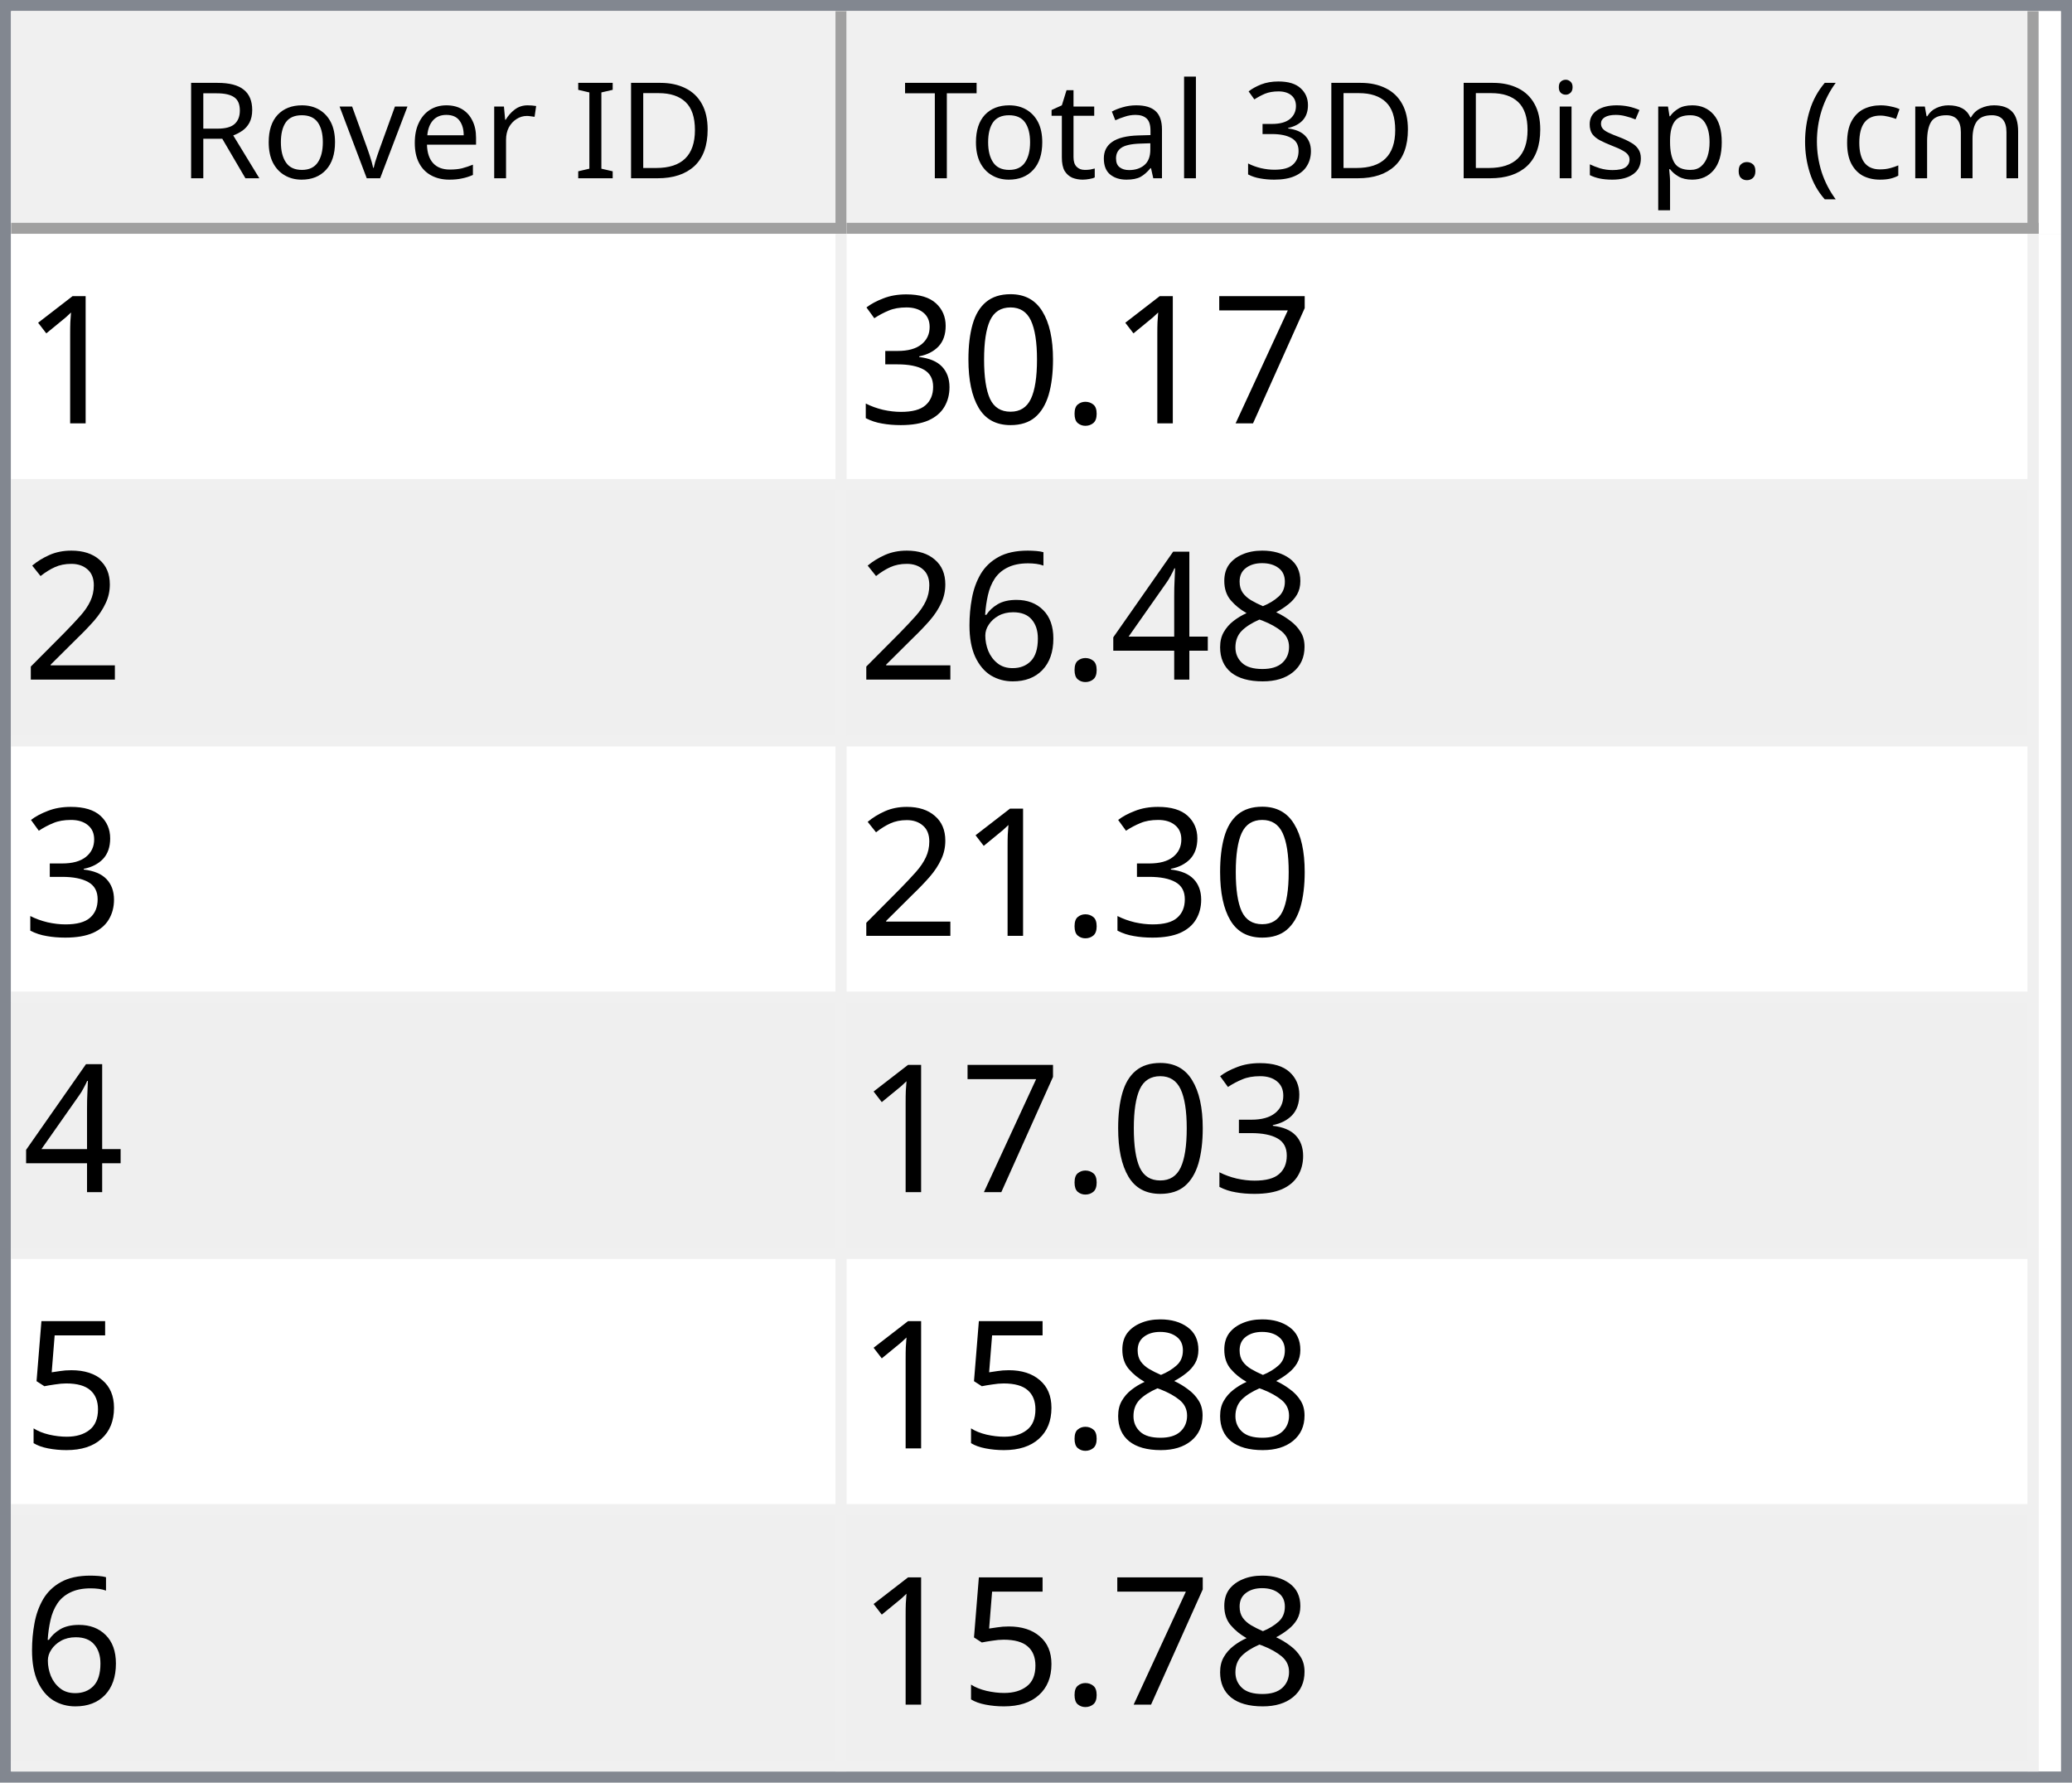
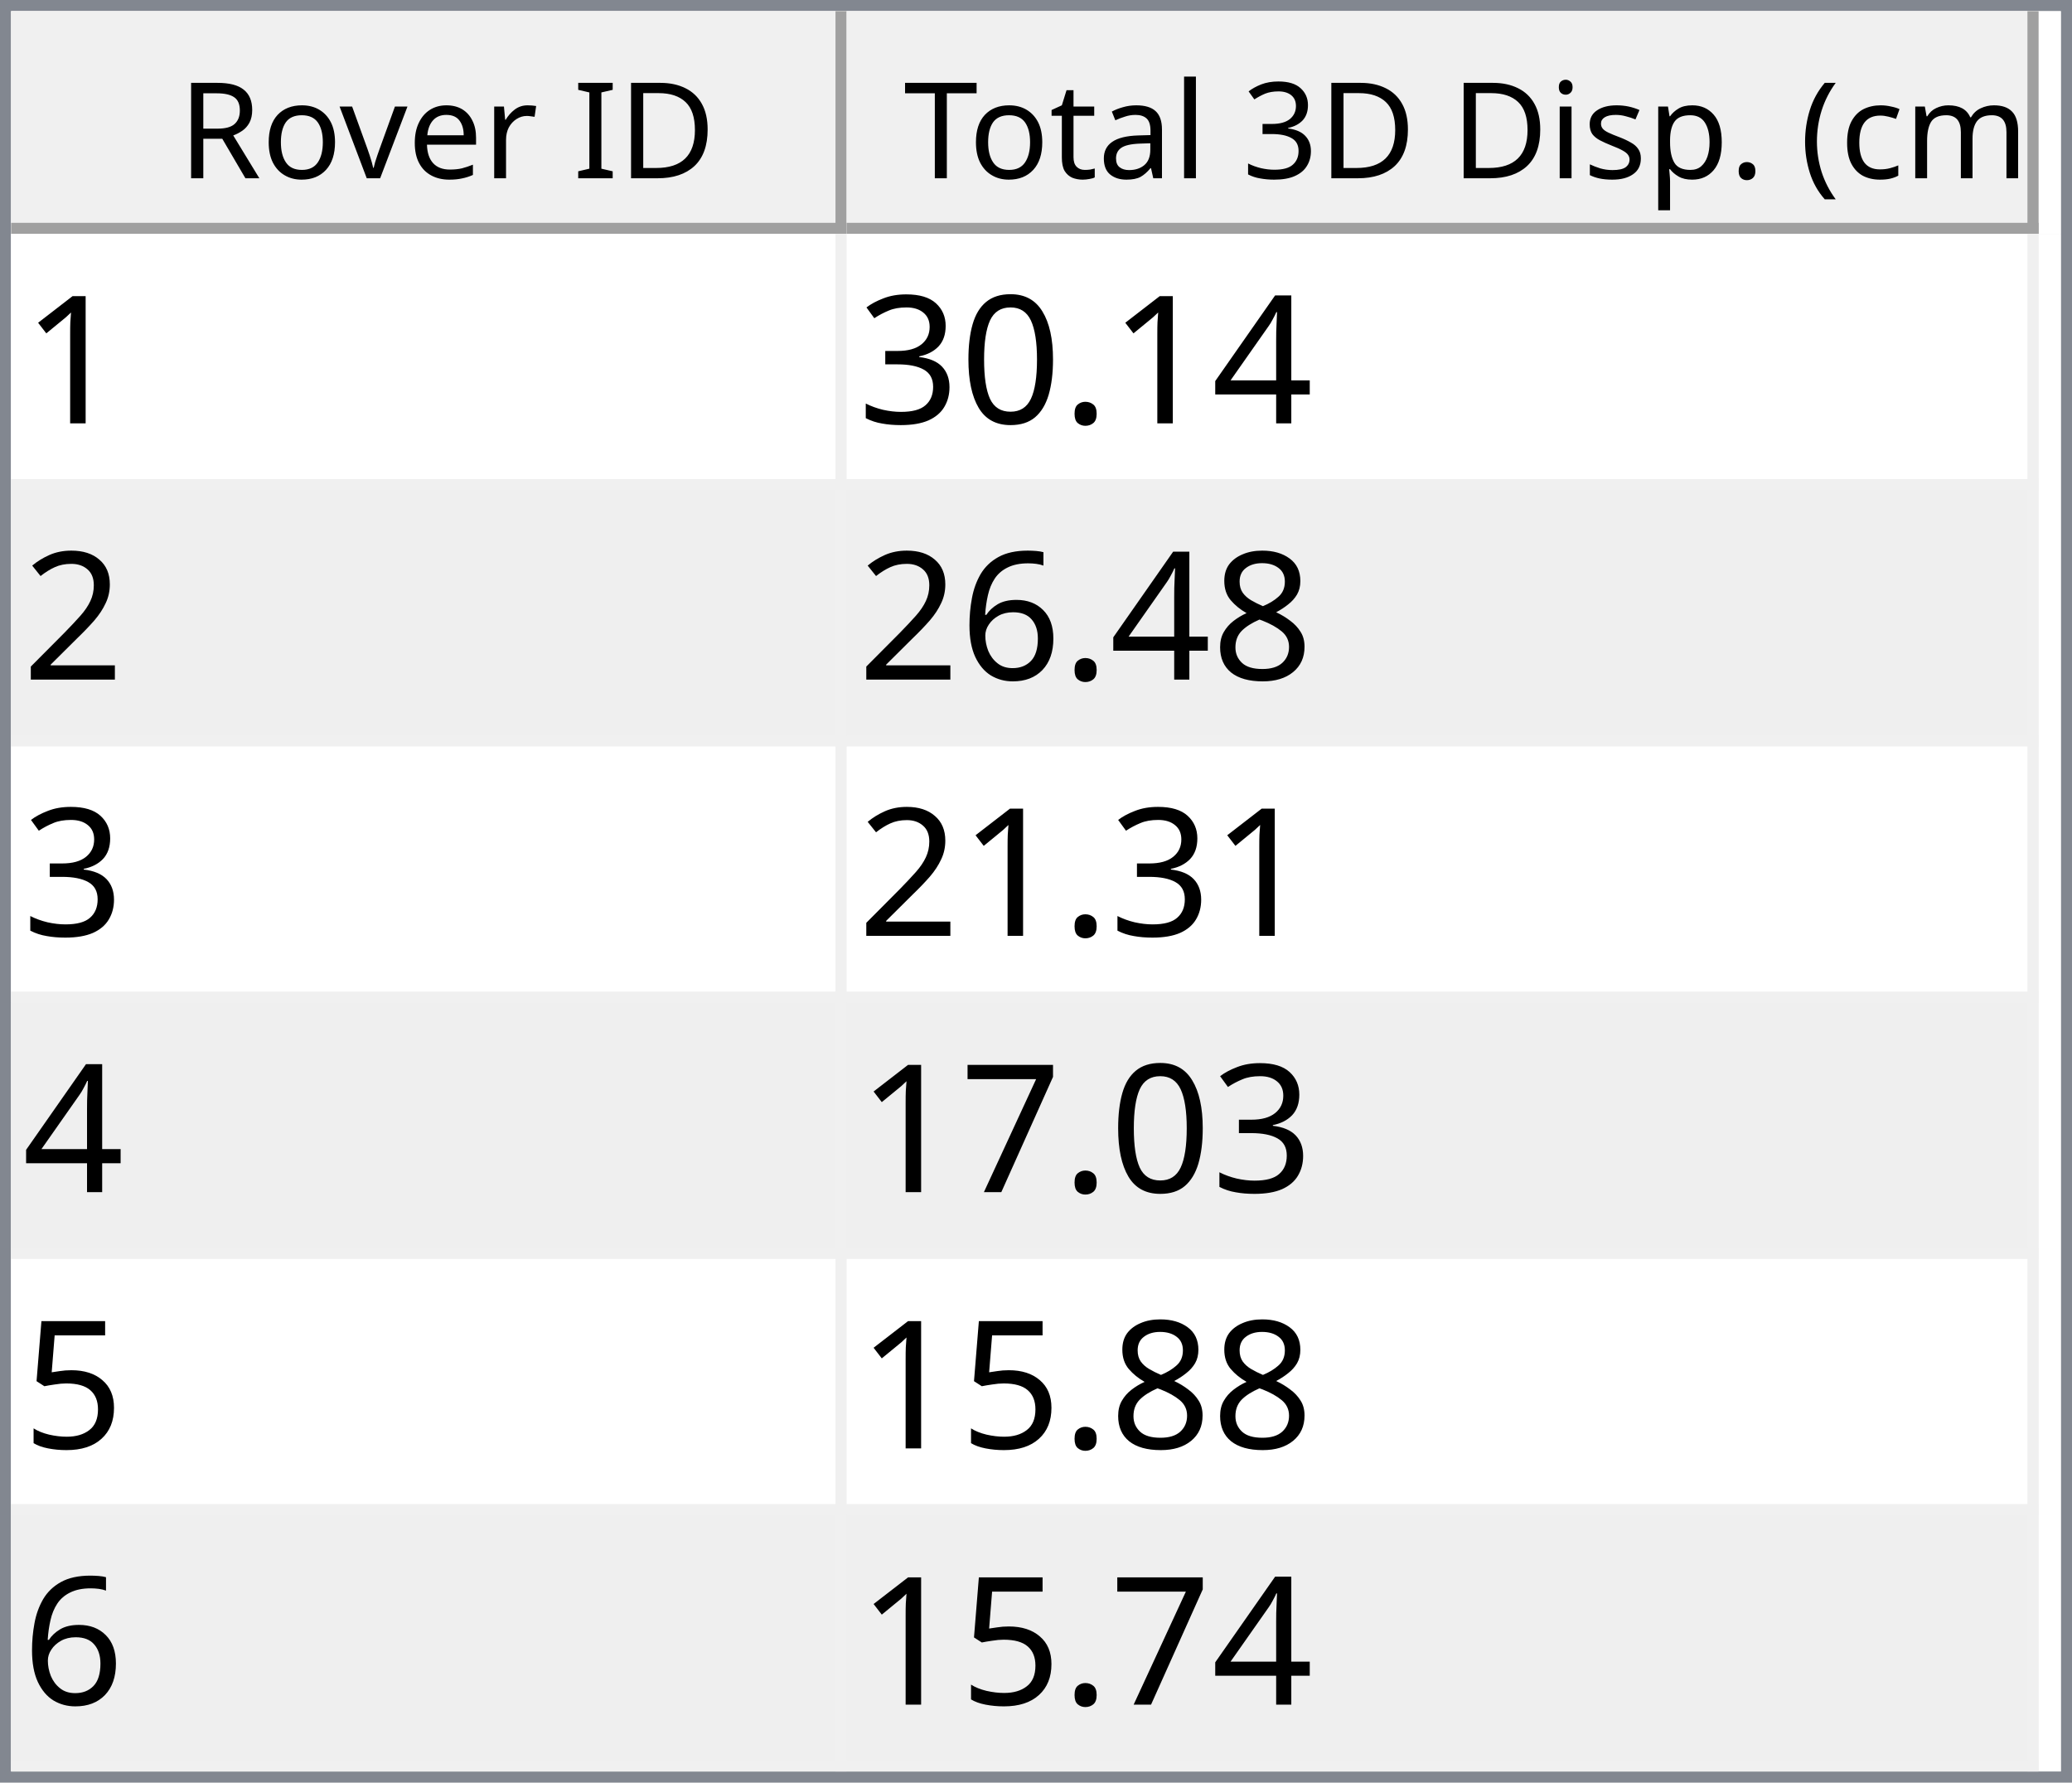
<svg xmlns="http://www.w3.org/2000/svg" style="fill-opacity:1; color-rendering:auto; color-interpolation:auto; text-rendering:auto; stroke:black; stroke-linecap:square; stroke-miterlimit:10; shape-rendering:auto; stroke-opacity:1; fill:black; stroke-dasharray:none; font-weight:normal; stroke-width:1; font-family:'Dialog'; font-style:normal; stroke-linejoin:miter; font-size:12px; stroke-dashoffset:0; image-rendering:auto;" width="186" height="160">
  <defs id="genericDefs" />
  <g>
    <defs id="defs1">
      <clipPath clipPathUnits="userSpaceOnUse" id="clipPath1">
        <path d="M0 0 L186 0 L186 160 L0 160 L0 0 Z" />
      </clipPath>
      <clipPath clipPathUnits="userSpaceOnUse" id="clipPath2">
        <path d="M0 0 L0 160 L186 160 L186 0 Z" />
      </clipPath>
      <clipPath clipPathUnits="userSpaceOnUse" id="clipPath3">
        <path d="M0 0 L0 20 L184 20 L184 0 Z" />
      </clipPath>
      <clipPath clipPathUnits="userSpaceOnUse" id="clipPath4">
        <path d="M0 0 L0 20 L75 20 L75 0 Z" />
      </clipPath>
      <clipPath clipPathUnits="userSpaceOnUse" id="clipPath5">
        <path d="M1 1 L1 19 L74 19 L74 1 Z" />
      </clipPath>
      <clipPath clipPathUnits="userSpaceOnUse" id="clipPath6">
        <path d="M0 0 L0 18 L73 18 L73 0 Z" />
      </clipPath>
      <clipPath clipPathUnits="userSpaceOnUse" id="clipPath7">
        <path d="M-0.5 -0.5 L-0.5 19.5 L74.5 19.5 L74.5 -0.5 Z" />
      </clipPath>
      <clipPath clipPathUnits="userSpaceOnUse" id="clipPath8">
        <path d="M0 0 L0 20 L107 20 L107 0 Z" />
      </clipPath>
      <clipPath clipPathUnits="userSpaceOnUse" id="clipPath9">
        <path d="M1 1 L1 19 L106 19 L106 1 Z" />
      </clipPath>
      <clipPath clipPathUnits="userSpaceOnUse" id="clipPath10">
        <path d="M0 0 L0 18 L105 18 L105 0 Z" />
      </clipPath>
      <clipPath clipPathUnits="userSpaceOnUse" id="clipPath11">
        <path d="M-0.5 -0.5 L-0.5 19.5 L106.5 19.5 L106.5 -0.5 Z" />
      </clipPath>
      <clipPath clipPathUnits="userSpaceOnUse" id="clipPath12">
        <path d="M0 0 L0 138 L184 138 L184 0 Z" />
      </clipPath>
      <clipPath clipPathUnits="userSpaceOnUse" id="clipPath13">
        <path d="M0 0 L0 138 L182 138 L182 0 Z" />
      </clipPath>
      <clipPath clipPathUnits="userSpaceOnUse" id="clipPath14">
        <path d="M-0.5 -0.5 L-0.5 137.5 L181.5 137.5 L181.5 -0.5 Z" />
      </clipPath>
      <clipPath clipPathUnits="userSpaceOnUse" id="clipPath15">
        <path d="M0 0 L0 22 L74 22 L74 0 Z" />
      </clipPath>
      <clipPath clipPathUnits="userSpaceOnUse" id="clipPath16">
        <path d="M0 0 L0 22 L106 22 L106 0 Z" />
      </clipPath>
      <font horiz-adv-x="64.551" id="font1">
        <font-face ascent="107.91" descent="25.098" units-per-em="100" style="font-style:normal; font-family:Segoe UI; font-weight:normal;" />
        <missing-glyph horiz-adv-x="64.551" d="M8.109 0 L8.109 68.266 L56.453 68.266 L56.453 0 L8.109 0 ZM15.328 7.234 L49.219 7.234 L49.219 61.031 L15.328 61.031 L15.328 7.234 Z" />
        <glyph unicode="D" horiz-adv-x="70.117" d="M9.188 0 L9.188 70.016 L28.516 70.016 Q65.531 70.016 65.531 35.891 Q65.531 19.672 55.25 9.836 Q44.969 0 27.734 0 L9.188 0 ZM17.391 62.594 L17.391 7.422 L27.828 7.422 Q41.609 7.422 49.273 14.797 Q56.938 22.172 56.938 35.688 Q56.938 62.594 28.328 62.594 L17.391 62.594 Z" />
        <glyph unicode="I" horiz-adv-x="26.611" d="M17.391 0 L9.188 0 L9.188 70.016 L17.391 70.016 L17.391 0 Z" />
        <glyph unicode=" " horiz-adv-x="27.393" d="" />
        <glyph unicode="r" horiz-adv-x="34.766" d="M34.188 41.891 Q32.078 43.5 28.125 43.5 Q23 43.5 19.555 38.672 Q16.109 33.844 16.109 25.484 L16.109 0 L8.109 0 L8.109 50 L16.109 50 L16.109 39.703 L16.312 39.703 Q18.016 44.969 21.531 47.922 Q25.047 50.875 29.391 50.875 Q32.516 50.875 34.188 50.203 L34.188 41.891 Z" />
        <glyph unicode="e" horiz-adv-x="52.295" d="M48.297 23 L12.984 23 Q13.188 14.656 17.484 10.109 Q21.781 5.562 29.297 5.562 Q37.75 5.562 44.828 11.141 L44.828 3.609 Q38.234 -1.172 27.391 -1.172 Q16.797 -1.172 10.742 5.641 Q4.688 12.453 4.688 24.812 Q4.688 36.469 11.305 43.82 Q17.922 51.172 27.734 51.172 Q37.547 51.172 42.922 44.828 Q48.297 38.484 48.297 27.203 L48.297 23 ZM40.094 29.781 Q40.047 36.719 36.75 40.578 Q33.453 44.438 27.594 44.438 Q21.922 44.438 17.969 40.383 Q14.016 36.328 13.094 29.781 L40.094 29.781 Z" />
        <glyph unicode="v" horiz-adv-x="47.9" d="M47.406 50 L27.484 0 L19.625 0 L0.688 50 L9.469 50 L22.172 13.672 Q23.578 9.672 23.922 6.688 L24.125 6.688 Q24.609 10.453 25.688 13.484 L38.969 50 L47.406 50 Z" />
        <glyph unicode="o" horiz-adv-x="58.594" d="M29 -1.172 Q17.922 -1.172 11.305 5.836 Q4.688 12.844 4.688 24.422 Q4.688 37.016 11.57 44.094 Q18.453 51.172 30.172 51.172 Q41.359 51.172 47.633 44.289 Q53.906 37.406 53.906 25.203 Q53.906 13.234 47.141 6.031 Q40.375 -1.172 29 -1.172 ZM29.594 44.438 Q21.875 44.438 17.383 39.188 Q12.891 33.938 12.891 24.703 Q12.891 15.828 17.43 10.695 Q21.969 5.562 29.594 5.562 Q37.359 5.562 41.531 10.594 Q45.703 15.625 45.703 24.906 Q45.703 34.281 41.531 39.359 Q37.359 44.438 29.594 44.438 Z" />
        <glyph unicode="R" horiz-adv-x="59.814" d="M59.375 0 L49.609 0 L37.891 19.625 Q36.281 22.359 34.766 24.289 Q33.25 26.219 31.664 27.438 Q30.078 28.656 28.25 29.219 Q26.422 29.781 24.125 29.781 L17.391 29.781 L17.391 0 L9.188 0 L9.188 70.016 L30.078 70.016 Q34.672 70.016 38.555 68.867 Q42.438 67.719 45.289 65.375 Q48.141 63.031 49.758 59.547 Q51.375 56.062 51.375 51.375 Q51.375 47.703 50.273 44.656 Q49.172 41.609 47.148 39.211 Q45.125 36.812 42.266 35.133 Q39.406 33.453 35.844 32.516 L35.844 32.328 Q37.594 31.547 38.891 30.547 Q40.188 29.547 41.359 28.18 Q42.531 26.812 43.68 25.078 Q44.828 23.344 46.234 21.047 L59.375 0 ZM17.391 62.594 L17.391 37.203 L28.516 37.203 Q31.594 37.203 34.203 38.133 Q36.812 39.062 38.719 40.797 Q40.625 42.531 41.703 45.047 Q42.781 47.562 42.781 50.688 Q42.781 56.297 39.141 59.445 Q35.5 62.594 28.609 62.594 L17.391 62.594 Z" />
        <glyph unicode=")" horiz-adv-x="30.176" d="M8.297 -15.922 L1.172 -15.922 Q16.406 2.344 16.406 26.812 Q16.406 51.469 1.078 70.016 L8.297 70.016 Q23.531 52.156 23.531 26.703 Q23.531 1.375 8.297 -15.922 Z" />
        <glyph unicode="m" horiz-adv-x="86.133" d="M79.109 0 L71.094 0 L71.094 28.719 Q71.094 37.016 68.531 40.727 Q65.969 44.438 59.906 44.438 Q54.781 44.438 51.195 39.75 Q47.609 35.062 47.609 28.516 L47.609 0 L39.594 0 L39.594 29.688 Q39.594 44.438 28.219 44.438 Q22.953 44.438 19.531 40.016 Q16.109 35.594 16.109 28.516 L16.109 0 L8.109 0 L8.109 50 L16.109 50 L16.109 42.094 L16.312 42.094 Q21.625 51.172 31.844 51.172 Q36.969 51.172 40.773 48.312 Q44.578 45.453 46 40.828 Q51.562 51.172 62.594 51.172 Q79.109 51.172 79.109 30.812 L79.109 0 Z" />
        <glyph unicode="c" horiz-adv-x="46.191" d="M42.188 2.297 Q36.422 -1.172 28.516 -1.172 Q17.828 -1.172 11.258 5.789 Q4.688 12.75 4.688 23.828 Q4.688 36.188 11.766 43.68 Q18.844 51.172 30.672 51.172 Q37.25 51.172 42.281 48.734 L42.281 40.531 Q36.719 44.438 30.375 44.438 Q22.703 44.438 17.797 38.945 Q12.891 33.453 12.891 24.516 Q12.891 15.719 17.508 10.641 Q22.125 5.562 29.891 5.562 Q36.422 5.562 42.188 9.906 L42.188 2.297 Z" />
        <glyph unicode="(" horiz-adv-x="30.176" d="M29.109 -15.922 L21.969 -15.922 Q6.844 1.375 6.844 26.703 Q6.844 52.156 21.969 70.016 L29.203 70.016 Q13.875 51.469 13.875 26.812 Q13.875 2.344 29.109 -15.922 Z" />
        <glyph unicode="." horiz-adv-x="21.68" d="M10.891 -1.078 Q8.641 -1.078 7.055 0.539 Q5.469 2.156 5.469 4.391 Q5.469 6.641 7.055 8.273 Q8.641 9.906 10.891 9.906 Q13.188 9.906 14.797 8.273 Q16.406 6.641 16.406 4.391 Q16.406 2.156 14.797 0.539 Q13.188 -1.078 10.891 -1.078 Z" />
        <glyph unicode="p" horiz-adv-x="58.789" d="M16.312 7.234 L16.109 7.234 L16.109 -23 L8.109 -23 L8.109 50 L16.109 50 L16.109 41.219 L16.312 41.219 Q22.219 51.172 33.594 51.172 Q43.266 51.172 48.688 44.461 Q54.109 37.75 54.109 26.469 Q54.109 13.922 48 6.375 Q41.891 -1.172 31.297 -1.172 Q21.578 -1.172 16.312 7.234 ZM16.109 27.391 L16.109 20.406 Q16.109 14.203 20.141 9.883 Q24.172 5.562 30.375 5.562 Q37.641 5.562 41.773 11.133 Q45.906 16.703 45.906 26.609 Q45.906 34.969 42.047 39.703 Q38.188 44.438 31.594 44.438 Q24.609 44.438 20.359 39.578 Q16.109 34.719 16.109 27.391 Z" />
        <glyph unicode="s" horiz-adv-x="42.432" d="M5.078 1.812 L5.078 10.406 Q11.625 5.562 19.484 5.562 Q30.031 5.562 30.031 12.594 Q30.031 14.594 29.125 15.992 Q28.219 17.391 26.68 18.461 Q25.141 19.531 23.07 20.383 Q21 21.234 18.609 22.172 Q15.281 23.484 12.766 24.828 Q10.25 26.172 8.57 27.859 Q6.891 29.547 6.031 31.695 Q5.172 33.844 5.172 36.719 Q5.172 40.234 6.789 42.945 Q8.406 45.656 11.086 47.484 Q13.766 49.312 17.211 50.242 Q20.656 51.172 24.312 51.172 Q30.812 51.172 35.938 48.922 L35.938 40.828 Q30.422 44.438 23.25 44.438 Q21 44.438 19.195 43.922 Q17.391 43.406 16.094 42.477 Q14.797 41.547 14.086 40.258 Q13.375 38.969 13.375 37.406 Q13.375 35.453 14.086 34.133 Q14.797 32.812 16.164 31.789 Q17.531 30.766 19.484 29.938 Q21.438 29.109 23.922 28.125 Q27.25 26.859 29.883 25.516 Q32.516 24.172 34.375 22.484 Q36.234 20.797 37.234 18.602 Q38.234 16.406 38.234 13.375 Q38.234 9.672 36.602 6.938 Q34.969 4.203 32.234 2.398 Q29.5 0.594 25.93 -0.289 Q22.359 -1.172 18.453 -1.172 Q10.75 -1.172 5.078 1.812 Z" />
        <glyph unicode="i" horiz-adv-x="24.219" d="M12.203 62.703 Q10.062 62.703 8.547 64.164 Q7.031 65.625 7.031 67.875 Q7.031 70.125 8.547 71.609 Q10.062 73.094 12.203 73.094 Q14.406 73.094 15.945 71.609 Q17.484 70.125 17.484 67.875 Q17.484 65.719 15.945 64.211 Q14.406 62.703 12.203 62.703 ZM16.109 0 L8.109 0 L8.109 50 L16.109 50 L16.109 0 Z" />
        <glyph unicode="3" horiz-adv-x="53.906" d="M46.531 19.828 Q46.531 15.094 44.75 11.211 Q42.969 7.328 39.719 4.57 Q36.469 1.812 31.93 0.297 Q27.391 -1.219 21.922 -1.219 Q11.922 -1.219 6 2.594 L6 11.188 Q13.094 5.609 22.219 5.609 Q25.875 5.609 28.828 6.539 Q31.781 7.469 33.906 9.227 Q36.031 10.984 37.18 13.477 Q38.328 15.969 38.328 19.094 Q38.328 32.812 18.797 32.812 L12.984 32.812 L12.984 39.594 L18.5 39.594 Q35.797 39.594 35.797 52.484 Q35.797 64.406 22.609 64.406 Q15.188 64.406 8.688 59.422 L8.688 67.188 Q15.375 71.188 24.609 71.188 Q29 71.188 32.57 69.969 Q36.141 68.75 38.68 66.555 Q41.219 64.359 42.609 61.281 Q44 58.203 44 54.5 Q44 40.672 30.031 36.719 L30.031 36.531 Q33.594 36.141 36.625 34.797 Q39.656 33.453 41.852 31.305 Q44.047 29.156 45.289 26.25 Q46.531 23.344 46.531 19.828 Z" />
        <glyph unicode="l" horiz-adv-x="24.219" d="M16.109 0 L8.109 0 L8.109 74.031 L16.109 74.031 L16.109 0 Z" />
        <glyph unicode="a" horiz-adv-x="50.879" d="M43.891 0 L35.891 0 L35.891 7.812 L35.688 7.812 Q30.469 -1.172 20.312 -1.172 Q12.844 -1.172 8.617 2.781 Q4.391 6.734 4.391 13.281 Q4.391 27.297 20.906 29.594 L35.891 31.688 Q35.891 44.438 25.594 44.438 Q16.547 44.438 9.281 38.281 L9.281 46.484 Q16.656 51.172 26.266 51.172 Q43.891 51.172 43.891 32.516 L43.891 0 ZM35.891 25.297 L23.828 23.641 Q18.266 22.859 15.43 20.875 Q12.594 18.891 12.594 13.875 Q12.594 10.203 15.211 7.883 Q17.828 5.562 22.172 5.562 Q28.125 5.562 32.008 9.742 Q35.891 13.922 35.891 20.312 L35.891 25.297 Z" />
        <glyph unicode="t" horiz-adv-x="33.887" d="M31.297 0.484 Q28.469 -1.078 23.828 -1.078 Q10.688 -1.078 10.688 13.578 L10.688 43.172 L2.094 43.172 L2.094 50 L10.688 50 L10.688 62.203 L18.703 64.797 L18.703 50 L31.297 50 L31.297 43.172 L18.703 43.172 L18.703 14.984 Q18.703 9.969 20.414 7.82 Q22.125 5.672 26.078 5.672 Q29.109 5.672 31.297 7.328 L31.297 0.484 Z" />
        <glyph unicode="T" horiz-adv-x="52.393" d="M50.594 62.594 L30.375 62.594 L30.375 0 L22.172 0 L22.172 62.594 L2 62.594 L2 70.016 L50.594 70.016 L50.594 62.594 Z" />
      </font>
      <font horiz-adv-x="75.0" id="font2">
        <font-face ascent="100.537" descent="21.973" units-per-em="100" style="font-style:normal; font-family:sans-serif; font-weight:normal;" />
        <missing-glyph horiz-adv-x="75.0" d="M12.5 0 L12.5 62.5 L62.5 62.5 L62.5 0 L12.5 0 ZM14.062 1.562 L60.938 1.562 L60.938 60.938 L14.062 60.938 L14.062 1.562 Z" />
        <glyph unicode="1" horiz-adv-x="55.615" d="M37.25 0 L28.469 0 L28.469 56 Q25.297 52.984 20.141 49.953 Q14.984 46.922 10.891 45.406 L10.891 53.906 Q18.266 57.375 23.781 62.305 Q29.297 67.234 31.594 71.875 L37.25 71.875 L37.25 0 Z" />
-         <glyph unicode="7" horiz-adv-x="55.615" d="M4.734 62.203 L4.734 70.656 L51.078 70.656 L51.078 63.812 Q44.234 56.547 37.523 44.484 Q30.812 32.422 27.156 19.672 Q24.516 10.688 23.781 0 L14.75 0 Q14.891 8.453 18.062 20.414 Q21.234 32.375 27.172 43.484 Q33.109 54.594 39.797 62.203 L4.734 62.203 Z" />
+         <glyph unicode="4" horiz-adv-x="55.615" d="M32.328 0 L32.328 17.141 L1.266 17.141 L1.266 25.203 L33.938 71.578 L41.109 71.578 L41.109 25.203 L50.781 25.203 L50.781 17.141 L41.109 17.141 L41.109 0 L32.328 0 ZM32.328 25.203 L32.328 57.469 L9.906 25.203 L32.328 25.203 Z" />
        <glyph unicode="." horiz-adv-x="27.783" d="M9.078 0 L9.078 10.016 L19.094 10.016 L19.094 0 L9.078 0 Z" />
        <glyph unicode="0" horiz-adv-x="55.615" d="M4.156 35.297 Q4.156 48 6.766 55.742 Q9.375 63.484 14.523 67.68 Q19.672 71.875 27.484 71.875 Q33.25 71.875 37.594 69.555 Q41.938 67.234 44.773 62.867 Q47.609 58.5 49.219 52.227 Q50.828 45.953 50.828 35.297 Q50.828 22.703 48.242 14.969 Q45.656 7.234 40.508 3.008 Q35.359 -1.219 27.484 -1.219 Q17.141 -1.219 11.234 6.203 Q4.156 15.141 4.156 35.297 ZM13.188 35.297 Q13.188 17.672 17.312 11.836 Q21.438 6 27.484 6 Q33.547 6 37.672 11.859 Q41.797 17.719 41.797 35.297 Q41.797 52.984 37.672 58.789 Q33.547 64.594 27.391 64.594 Q21.344 64.594 17.719 59.469 Q13.188 52.938 13.188 35.297 Z" />
        <glyph unicode="3" horiz-adv-x="55.615" d="M4.203 18.891 L12.984 20.062 Q14.5 12.594 18.141 9.297 Q21.781 6 27 6 Q33.203 6 37.477 10.297 Q41.75 14.594 41.75 20.953 Q41.75 27 37.797 30.93 Q33.844 34.859 27.734 34.859 Q25.25 34.859 21.531 33.891 L22.516 41.609 Q23.391 41.5 23.922 41.5 Q29.547 41.5 34.039 44.43 Q38.531 47.359 38.531 53.469 Q38.531 58.297 35.258 61.477 Q31.984 64.656 26.812 64.656 Q21.688 64.656 18.266 61.43 Q14.844 58.203 13.875 51.766 L5.078 53.328 Q6.688 62.156 12.398 67.016 Q18.109 71.875 26.609 71.875 Q32.469 71.875 37.398 69.359 Q42.328 66.844 44.945 62.5 Q47.562 58.156 47.562 53.266 Q47.562 48.641 45.07 44.828 Q42.578 41.016 37.703 38.766 Q44.047 37.312 47.562 32.695 Q51.078 28.078 51.078 21.141 Q51.078 11.766 44.242 5.25 Q37.406 -1.266 26.953 -1.266 Q17.531 -1.266 11.305 4.352 Q5.078 9.969 4.203 18.891 Z" />
        <glyph unicode="2" horiz-adv-x="55.615" d="M50.344 8.453 L50.344 0 L3.031 0 Q2.938 3.172 4.047 6.109 Q5.859 10.938 9.836 15.625 Q13.812 20.312 21.344 26.469 Q33.016 36.031 37.117 41.625 Q41.219 47.219 41.219 52.203 Q41.219 57.422 37.477 61.008 Q33.734 64.594 27.734 64.594 Q21.391 64.594 17.578 60.789 Q13.766 56.984 13.719 50.25 L4.688 51.172 Q5.609 61.281 11.664 66.578 Q17.719 71.875 27.938 71.875 Q38.234 71.875 44.242 66.164 Q50.25 60.453 50.25 52 Q50.25 47.703 48.492 43.555 Q46.734 39.406 42.656 34.812 Q38.578 30.219 29.109 22.219 Q21.188 15.578 18.945 13.211 Q16.703 10.844 15.234 8.453 L50.344 8.453 Z" />
        <glyph unicode="8" horiz-adv-x="55.615" d="M17.672 38.812 Q12.203 40.828 9.57 44.539 Q6.938 48.25 6.938 53.422 Q6.938 61.234 12.555 66.555 Q18.172 71.875 27.484 71.875 Q36.859 71.875 42.578 66.43 Q48.297 60.984 48.297 53.172 Q48.297 48.188 45.68 44.508 Q43.062 40.828 37.75 38.812 Q44.344 36.672 47.781 31.883 Q51.219 27.094 51.219 20.453 Q51.219 11.281 44.727 5.031 Q38.234 -1.219 27.641 -1.219 Q17.047 -1.219 10.547 5.055 Q4.047 11.328 4.047 20.703 Q4.047 27.688 7.594 32.398 Q11.141 37.109 17.672 38.812 ZM15.922 53.719 Q15.922 48.641 19.195 45.414 Q22.469 42.188 27.688 42.188 Q32.766 42.188 36.016 45.383 Q39.266 48.578 39.266 53.219 Q39.266 58.062 35.914 61.359 Q32.562 64.656 27.594 64.656 Q22.562 64.656 19.242 61.43 Q15.922 58.203 15.922 53.719 ZM13.094 20.656 Q13.094 16.891 14.875 13.375 Q16.656 9.859 20.172 7.93 Q23.688 6 27.734 6 Q34.031 6 38.133 10.055 Q42.234 14.109 42.234 20.359 Q42.234 26.703 38.016 30.859 Q33.797 35.016 27.438 35.016 Q21.234 35.016 17.164 30.914 Q13.094 26.812 13.094 20.656 Z" />
-         <glyph unicode="4" horiz-adv-x="55.615" d="M32.328 0 L32.328 17.141 L1.266 17.141 L1.266 25.203 L33.938 71.578 L41.109 71.578 L41.109 25.203 L50.781 25.203 L50.781 17.141 L41.109 17.141 L41.109 0 L32.328 0 ZM32.328 25.203 L32.328 57.469 L9.906 25.203 L32.328 25.203 Z" />
        <glyph unicode="6" horiz-adv-x="55.615" d="M49.75 54.047 L41.016 53.375 Q39.844 58.547 37.703 60.891 Q34.125 64.656 28.906 64.656 Q24.703 64.656 21.531 62.312 Q17.391 59.281 14.992 53.469 Q12.594 47.656 12.5 36.922 Q15.672 41.75 20.266 44.094 Q24.859 46.438 29.891 46.438 Q38.672 46.438 44.852 39.969 Q51.031 33.5 51.031 23.25 Q51.031 16.5 48.125 10.719 Q45.219 4.938 40.141 1.859 Q35.062 -1.219 28.609 -1.219 Q17.625 -1.219 10.695 6.859 Q3.766 14.938 3.766 33.5 Q3.766 54.25 11.422 63.672 Q18.109 71.875 29.438 71.875 Q37.891 71.875 43.289 67.141 Q48.688 62.406 49.75 54.047 ZM13.875 23.188 Q13.875 18.656 15.797 14.508 Q17.719 10.359 21.188 8.18 Q24.656 6 28.469 6 Q34.031 6 38.039 10.492 Q42.047 14.984 42.047 22.703 Q42.047 30.125 38.086 34.398 Q34.125 38.672 28.125 38.672 Q22.172 38.672 18.023 34.398 Q13.875 30.125 13.875 23.188 Z" />
+         <glyph unicode="7" horiz-adv-x="55.615" d="M4.734 62.203 L4.734 70.656 L51.078 70.656 L51.078 63.812 Q44.234 56.547 37.523 44.484 Q30.812 32.422 27.156 19.672 Q24.516 10.688 23.781 0 L14.75 0 Q14.891 8.453 18.062 20.414 Q21.234 32.375 27.172 43.484 Q33.109 54.594 39.797 62.203 L4.734 62.203 Z" />
        <glyph unicode="5" horiz-adv-x="55.615" d="M4.156 18.75 L13.375 19.531 Q14.406 12.797 18.141 9.398 Q21.875 6 27.156 6 Q33.5 6 37.891 10.789 Q42.281 15.578 42.281 23.484 Q42.281 31 38.062 35.352 Q33.844 39.703 27 39.703 Q22.75 39.703 19.336 37.773 Q15.922 35.844 13.969 32.766 L5.719 33.844 L12.641 70.609 L48.25 70.609 L48.25 62.203 L19.672 62.203 L15.828 42.969 Q22.266 47.469 29.344 47.469 Q38.719 47.469 45.164 40.969 Q51.609 34.469 51.609 24.266 Q51.609 14.547 45.953 7.469 Q39.062 -1.219 27.156 -1.219 Q17.391 -1.219 11.211 4.25 Q5.031 9.719 4.156 18.75 Z" />
      </font>
    </defs>
    <g style="fill:white; stroke:white;">
      <rect x="0" y="0" width="186" style="clip-path:url(#clipPath1); stroke:none;" height="160" />
    </g>
    <g style="fill:white; text-rendering:optimizeSpeed; color-rendering:optimizeSpeed; image-rendering:optimizeSpeed; shape-rendering:crispEdges; stroke:white; color-interpolation:sRGB;">
      <rect x="0" width="186" height="160" y="0" style="stroke:none;" />
      <path style="stroke:none;" d="M0 160 L186 160 L186 0 L0 0 Z" />
    </g>
    <g style="fill:rgb(240,240,240); font-family:'Segoe UI'; stroke:rgb(240,240,240);">
      <rect x="0" y="0" width="186" style="clip-path:url(#clipPath2); stroke:none;" height="160" />
    </g>
    <g style="fill:rgb(130,135,144); font-family:'Segoe UI'; stroke:rgb(130,135,144);">
      <path d="M0 0 L186 0 L186 160 L0 160 L0 0 ZM1 1 L185 1 L185 159 L1 159 L1 1 Z" style="fill-rule:evenodd; clip-path:url(#clipPath2); stroke:none;" />
    </g>
    <g style="fill:white; font-family:'Segoe UI'; stroke:white;" transform="translate(1,1)">
      <rect x="0" y="0" width="184" style="clip-path:url(#clipPath3); stroke:none;" height="20" />
    </g>
    <g style="fill:rgb(240,240,240); font-family:'Segoe UI'; stroke:rgb(240,240,240);" transform="translate(1,1)">
      <rect x="0" y="0" width="75" style="clip-path:url(#clipPath4); stroke:none;" height="20" />
    </g>
    <g style="font-family:'Segoe UI';" transform="translate(2,2)">
      <text x="14" xml:space="preserve" y="14" style="clip-path:url(#clipPath6); stroke:none;">Rover ID</text>
    </g>
    <g style="fill:rgb(160,160,160); font-family:'Segoe UI'; stroke:rgb(160,160,160); stroke-linejoin:bevel;" transform="translate(1.5,1.5)">
      <line x1="74" x2="74" y1="0" style="fill:none; clip-path:url(#clipPath7);" y2="19" />
    </g>
    <g style="fill:rgb(160,160,160); font-family:'Segoe UI'; stroke:rgb(160,160,160); stroke-linejoin:bevel;" transform="matrix(1,0,0,1,1,1) translate(0.5,0.5)">
      <line x1="0" x2="74" y1="19" style="fill:none; clip-path:url(#clipPath7);" y2="19" />
    </g>
    <g style="fill:rgb(240,240,240); font-family:'Segoe UI'; stroke:rgb(240,240,240);" transform="translate(76,1)">
      <rect x="0" y="0" width="107" style="clip-path:url(#clipPath8); stroke:none;" height="20" />
    </g>
    <g style="font-family:'Segoe UI';" transform="translate(77,2)">
      <text x="1" xml:space="preserve" y="14" style="clip-path:url(#clipPath10); stroke:none;"> Total 3D Disp. (cm)</text>
    </g>
    <g style="fill:rgb(160,160,160); font-family:'Segoe UI'; stroke:rgb(160,160,160); stroke-linejoin:bevel;" transform="translate(76.5,1.5)">
      <line x1="106" x2="106" y1="0" style="fill:none; clip-path:url(#clipPath11);" y2="19" />
    </g>
    <g style="fill:rgb(160,160,160); font-family:'Segoe UI'; stroke:rgb(160,160,160); stroke-linejoin:bevel;" transform="matrix(1,0,0,1,76,1) translate(0.5,0.5)">
      <line x1="0" x2="106" y1="19" style="fill:none; clip-path:url(#clipPath11);" y2="19" />
    </g>
    <g style="fill:white; font-family:'Segoe UI'; stroke:white;" transform="translate(1,21)">
      <rect x="0" y="0" width="184" style="clip-path:url(#clipPath12); stroke:none;" height="138" />
    </g>
    <g style="fill:rgb(240,240,240); font-size:16px; font-family:sans-serif; stroke:rgb(240,240,240);" transform="translate(1,21)">
      <rect x="0" y="0" width="182" style="clip-path:url(#clipPath13); stroke:none;" height="138" />
      <line transform="translate(0.5,0.5)" x1="0" x2="181" y1="22" style="clip-path:url(#clipPath14); fill:none; stroke-linejoin:bevel;" y2="22" />
    </g>
    <g transform="matrix(1,0,0,1,1,21) translate(0.5,0.5)" style="fill:rgb(240,240,240); font-size:16px; font-family:sans-serif; stroke:rgb(240,240,240); stroke-linejoin:bevel;">
      <line x1="0" x2="181" y1="45" style="fill:none; clip-path:url(#clipPath14);" y2="45" />
    </g>
    <g transform="matrix(1,0,0,1,1,21) translate(0.5,0.5)" style="fill:rgb(240,240,240); font-size:16px; font-family:sans-serif; stroke:rgb(240,240,240); stroke-linejoin:bevel;">
      <line x1="0" x2="181" y1="68" style="fill:none; clip-path:url(#clipPath14);" y2="68" />
    </g>
    <g transform="matrix(1,0,0,1,1,21) translate(0.5,0.5)" style="fill:rgb(240,240,240); font-size:16px; font-family:sans-serif; stroke:rgb(240,240,240); stroke-linejoin:bevel;">
      <line x1="0" x2="181" y1="91" style="fill:none; clip-path:url(#clipPath14);" y2="91" />
    </g>
    <g transform="matrix(1,0,0,1,1,21) translate(0.5,0.5)" style="fill:rgb(240,240,240); font-size:16px; font-family:sans-serif; stroke:rgb(240,240,240); stroke-linejoin:bevel;">
      <line x1="0" x2="181" y1="114" style="fill:none; clip-path:url(#clipPath14);" y2="114" />
    </g>
    <g transform="matrix(1,0,0,1,1,21) translate(0.5,0.5)" style="fill:rgb(240,240,240); font-size:16px; font-family:sans-serif; stroke:rgb(240,240,240); stroke-linejoin:bevel;">
      <line x1="0" x2="181" y1="137" style="fill:none; clip-path:url(#clipPath14);" y2="137" />
    </g>
    <g transform="matrix(1,0,0,1,1,21) translate(0.5,0.5)" style="fill:rgb(240,240,240); font-size:16px; font-family:sans-serif; stroke:rgb(240,240,240); stroke-linejoin:bevel;">
      <line x1="74" x2="74" y1="0" style="fill:none; clip-path:url(#clipPath14);" y2="137" />
    </g>
    <g transform="matrix(1,0,0,1,1,21) translate(0.5,0.5)" style="fill:rgb(240,240,240); font-size:16px; font-family:sans-serif; stroke:rgb(240,240,240); stroke-linejoin:bevel;">
      <line x1="181" x2="181" y1="0" style="fill:none; clip-path:url(#clipPath14);" y2="137" />
    </g>
    <g style="fill:white; font-size:16px; font-family:sans-serif; stroke:white;" transform="matrix(1,0,0,1,1,21)">
      <rect x="0" y="0" width="74" style="clip-path:url(#clipPath15); stroke:none;" height="22" />
      <text x="1" y="17" style="fill:black; clip-path:url(#clipPath15); stroke:none;" xml:space="preserve">1</text>
    </g>
    <g style="fill:white; font-size:16px; font-family:sans-serif; stroke:white;" transform="matrix(1,0,0,1,1,21) translate(75,0)">
      <rect x="0" y="0" width="106" style="clip-path:url(#clipPath16); stroke:none;" height="22" />
-       <text x="1" y="17" style="fill:black; clip-path:url(#clipPath16); stroke:none;" xml:space="preserve">30.17</text>
+       <text x="1" y="17" style="fill:black; clip-path:url(#clipPath16); stroke:none;" xml:space="preserve">30.14</text>
    </g>
    <g style="fill:rgb(239,239,239); font-size:16px; font-family:sans-serif; stroke:rgb(239,239,239);" transform="matrix(1,0,0,1,1,21) translate(0,23)">
      <rect x="0" y="0" width="74" style="clip-path:url(#clipPath15); stroke:none;" height="22" />
      <text x="1" y="17" style="fill:black; clip-path:url(#clipPath15); stroke:none;" xml:space="preserve">2</text>
    </g>
    <g style="fill:rgb(239,239,239); font-size:16px; font-family:sans-serif; stroke:rgb(239,239,239);" transform="matrix(1,0,0,1,1,21) translate(75,23)">
      <rect x="0" y="0" width="106" style="clip-path:url(#clipPath16); stroke:none;" height="22" />
      <text x="1" y="17" style="fill:black; clip-path:url(#clipPath16); stroke:none;" xml:space="preserve">26.48</text>
    </g>
    <g style="fill:white; font-size:16px; font-family:sans-serif; stroke:white;" transform="matrix(1,0,0,1,1,21) translate(0,46)">
      <rect x="0" y="0" width="74" style="clip-path:url(#clipPath15); stroke:none;" height="22" />
      <text x="1" y="17" style="fill:black; clip-path:url(#clipPath15); stroke:none;" xml:space="preserve">3</text>
    </g>
    <g style="fill:white; font-size:16px; font-family:sans-serif; stroke:white;" transform="matrix(1,0,0,1,1,21) translate(75,46)">
      <rect x="0" y="0" width="106" style="clip-path:url(#clipPath16); stroke:none;" height="22" />
-       <text x="1" y="17" style="fill:black; clip-path:url(#clipPath16); stroke:none;" xml:space="preserve">21.30</text>
+       <text x="1" y="17" style="fill:black; clip-path:url(#clipPath16); stroke:none;" xml:space="preserve">21.31</text>
    </g>
    <g style="fill:rgb(239,239,239); font-size:16px; font-family:sans-serif; stroke:rgb(239,239,239);" transform="matrix(1,0,0,1,1,21) translate(0,69)">
      <rect x="0" y="0" width="74" style="clip-path:url(#clipPath15); stroke:none;" height="22" />
      <text x="1" y="17" style="fill:black; clip-path:url(#clipPath15); stroke:none;" xml:space="preserve">4</text>
    </g>
    <g style="fill:rgb(239,239,239); font-size:16px; font-family:sans-serif; stroke:rgb(239,239,239);" transform="matrix(1,0,0,1,1,21) translate(75,69)">
      <rect x="0" y="0" width="106" style="clip-path:url(#clipPath16); stroke:none;" height="22" />
      <text x="1" y="17" style="fill:black; clip-path:url(#clipPath16); stroke:none;" xml:space="preserve">17.03</text>
    </g>
    <g style="fill:white; font-size:16px; font-family:sans-serif; stroke:white;" transform="matrix(1,0,0,1,1,21) translate(0,92)">
      <rect x="0" y="0" width="74" style="clip-path:url(#clipPath15); stroke:none;" height="22" />
      <text x="1" y="17" style="fill:black; clip-path:url(#clipPath15); stroke:none;" xml:space="preserve">5</text>
    </g>
    <g style="fill:white; font-size:16px; font-family:sans-serif; stroke:white;" transform="matrix(1,0,0,1,1,21) translate(75,92)">
      <rect x="0" y="0" width="106" style="clip-path:url(#clipPath16); stroke:none;" height="22" />
      <text x="1" y="17" style="fill:black; clip-path:url(#clipPath16); stroke:none;" xml:space="preserve">15.88</text>
    </g>
    <g style="fill:rgb(239,239,239); font-size:16px; font-family:sans-serif; stroke:rgb(239,239,239);" transform="matrix(1,0,0,1,1,21) translate(0,115)">
      <rect x="0" y="0" width="74" style="clip-path:url(#clipPath15); stroke:none;" height="22" />
      <text x="1" y="17" style="fill:black; clip-path:url(#clipPath15); stroke:none;" xml:space="preserve">6</text>
    </g>
    <g style="fill:rgb(239,239,239); font-size:16px; font-family:sans-serif; stroke:rgb(239,239,239);" transform="matrix(1,0,0,1,1,21) translate(75,115)">
      <rect x="0" y="0" width="106" style="clip-path:url(#clipPath16); stroke:none;" height="22" />
-       <text x="1" y="17" style="fill:black; clip-path:url(#clipPath16); stroke:none;" xml:space="preserve">15.78</text>
+       <text x="1" y="17" style="fill:black; clip-path:url(#clipPath16); stroke:none;" xml:space="preserve">15.74</text>
    </g>
  </g>
</svg>
